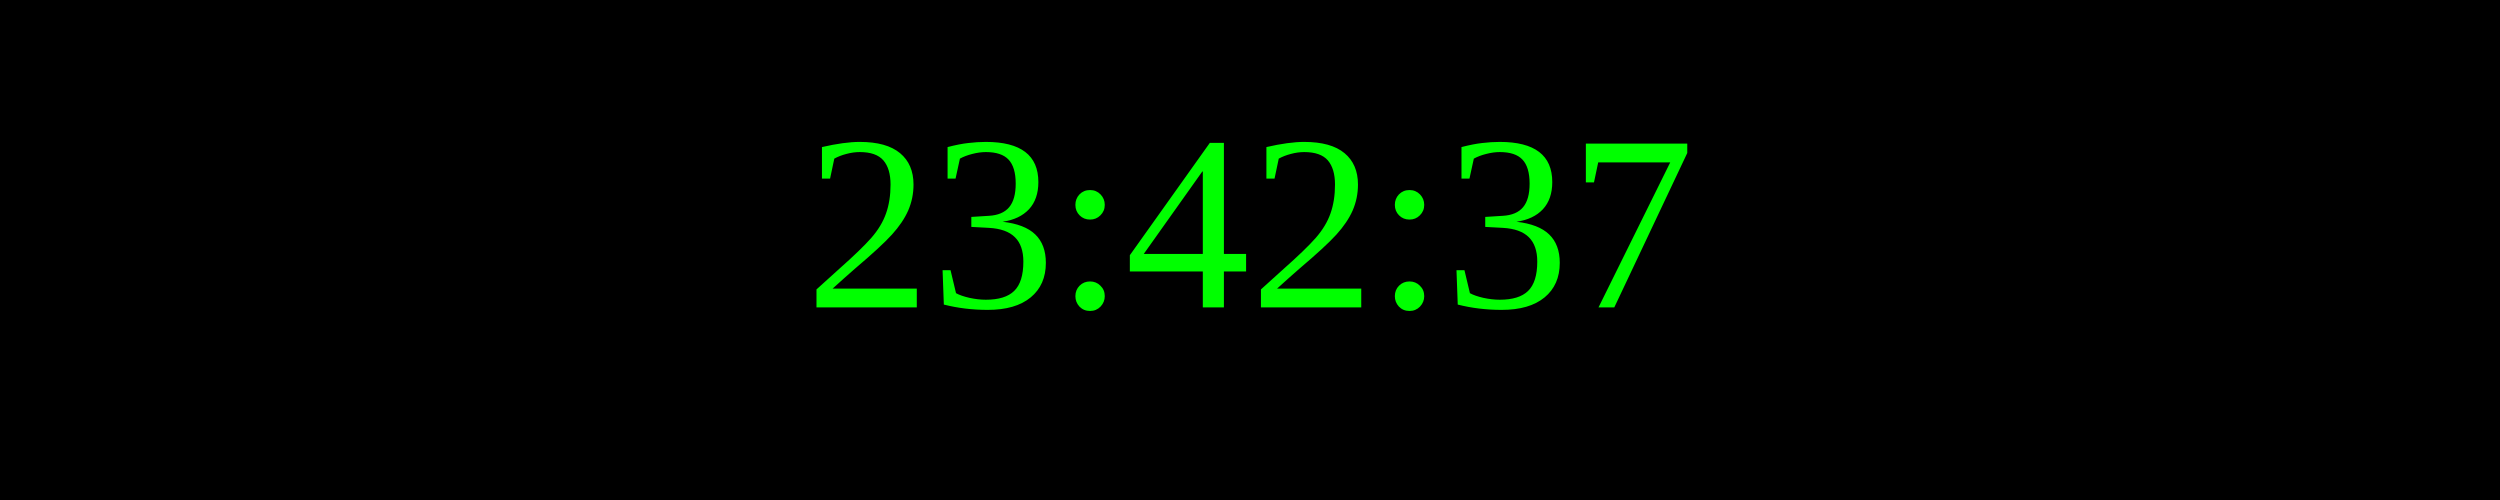
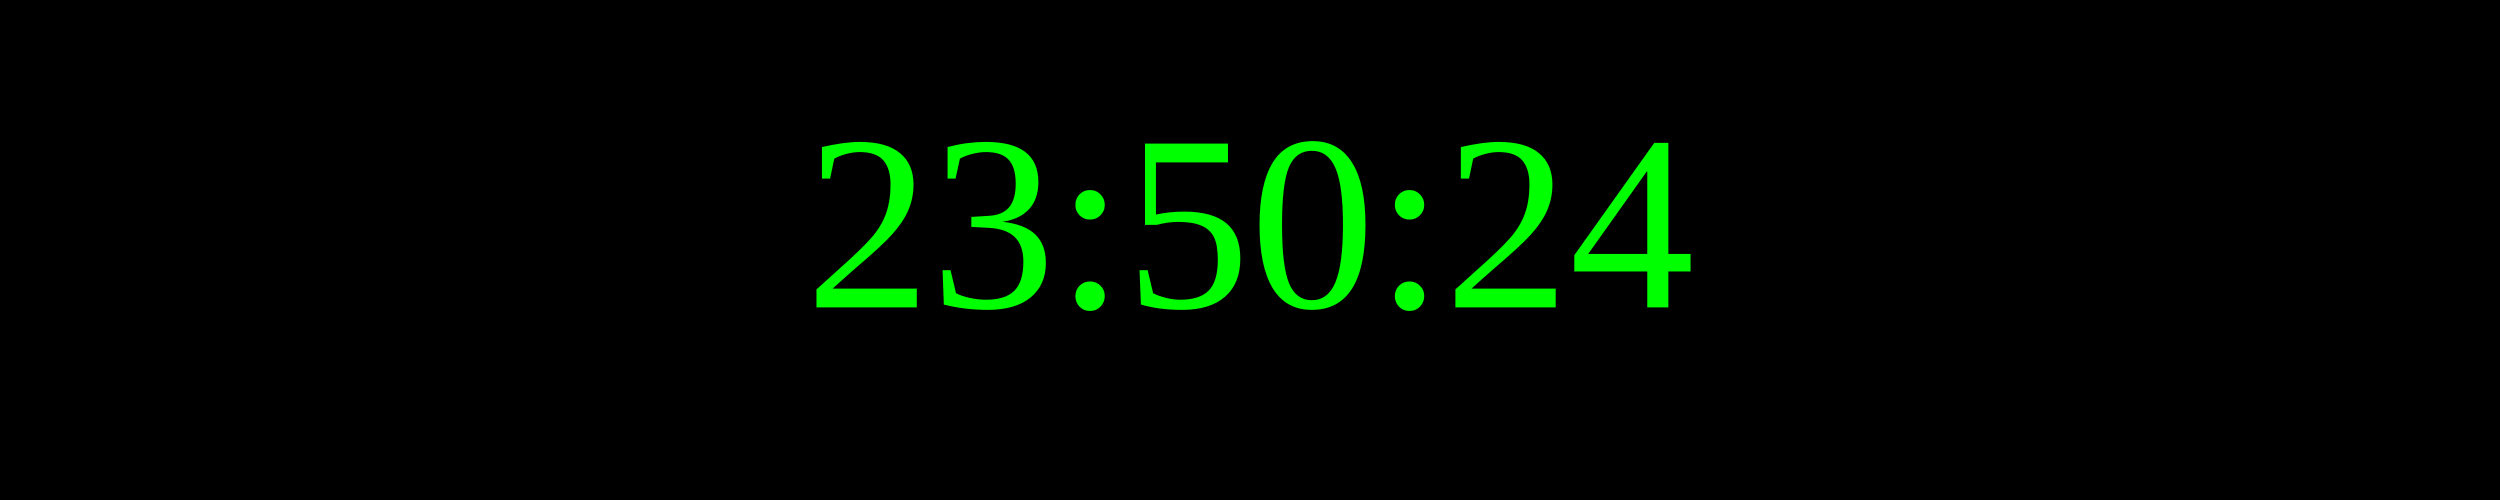
<svg xmlns="http://www.w3.org/2000/svg" width="250" height="50">
  <rect width="100%" height="100%" fill="black" />
  <text x="50%" y="50%" font-size="25" fill="lime" text-anchor="middle" dominant-baseline="middle">
- 23:42:37
+ 23:50:24
</text>
</svg>
